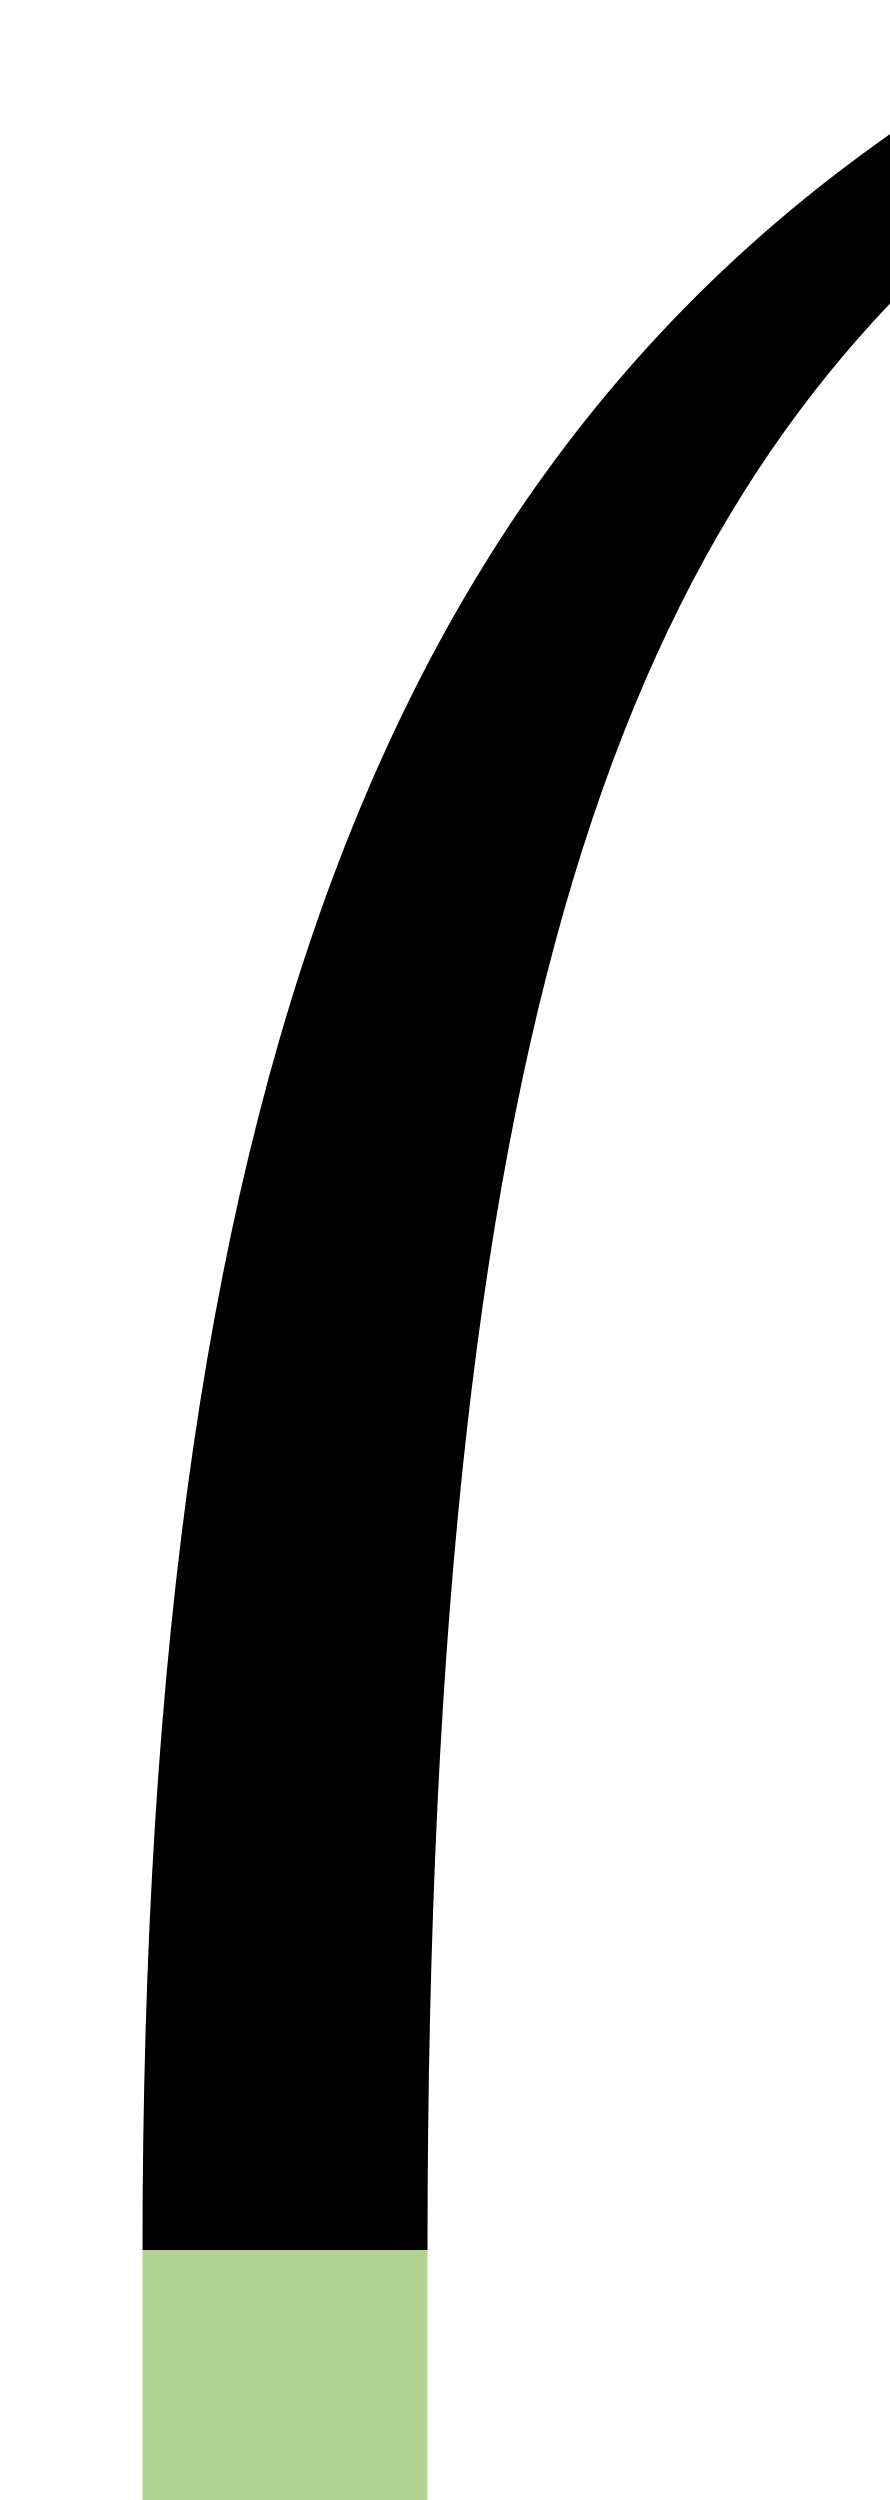
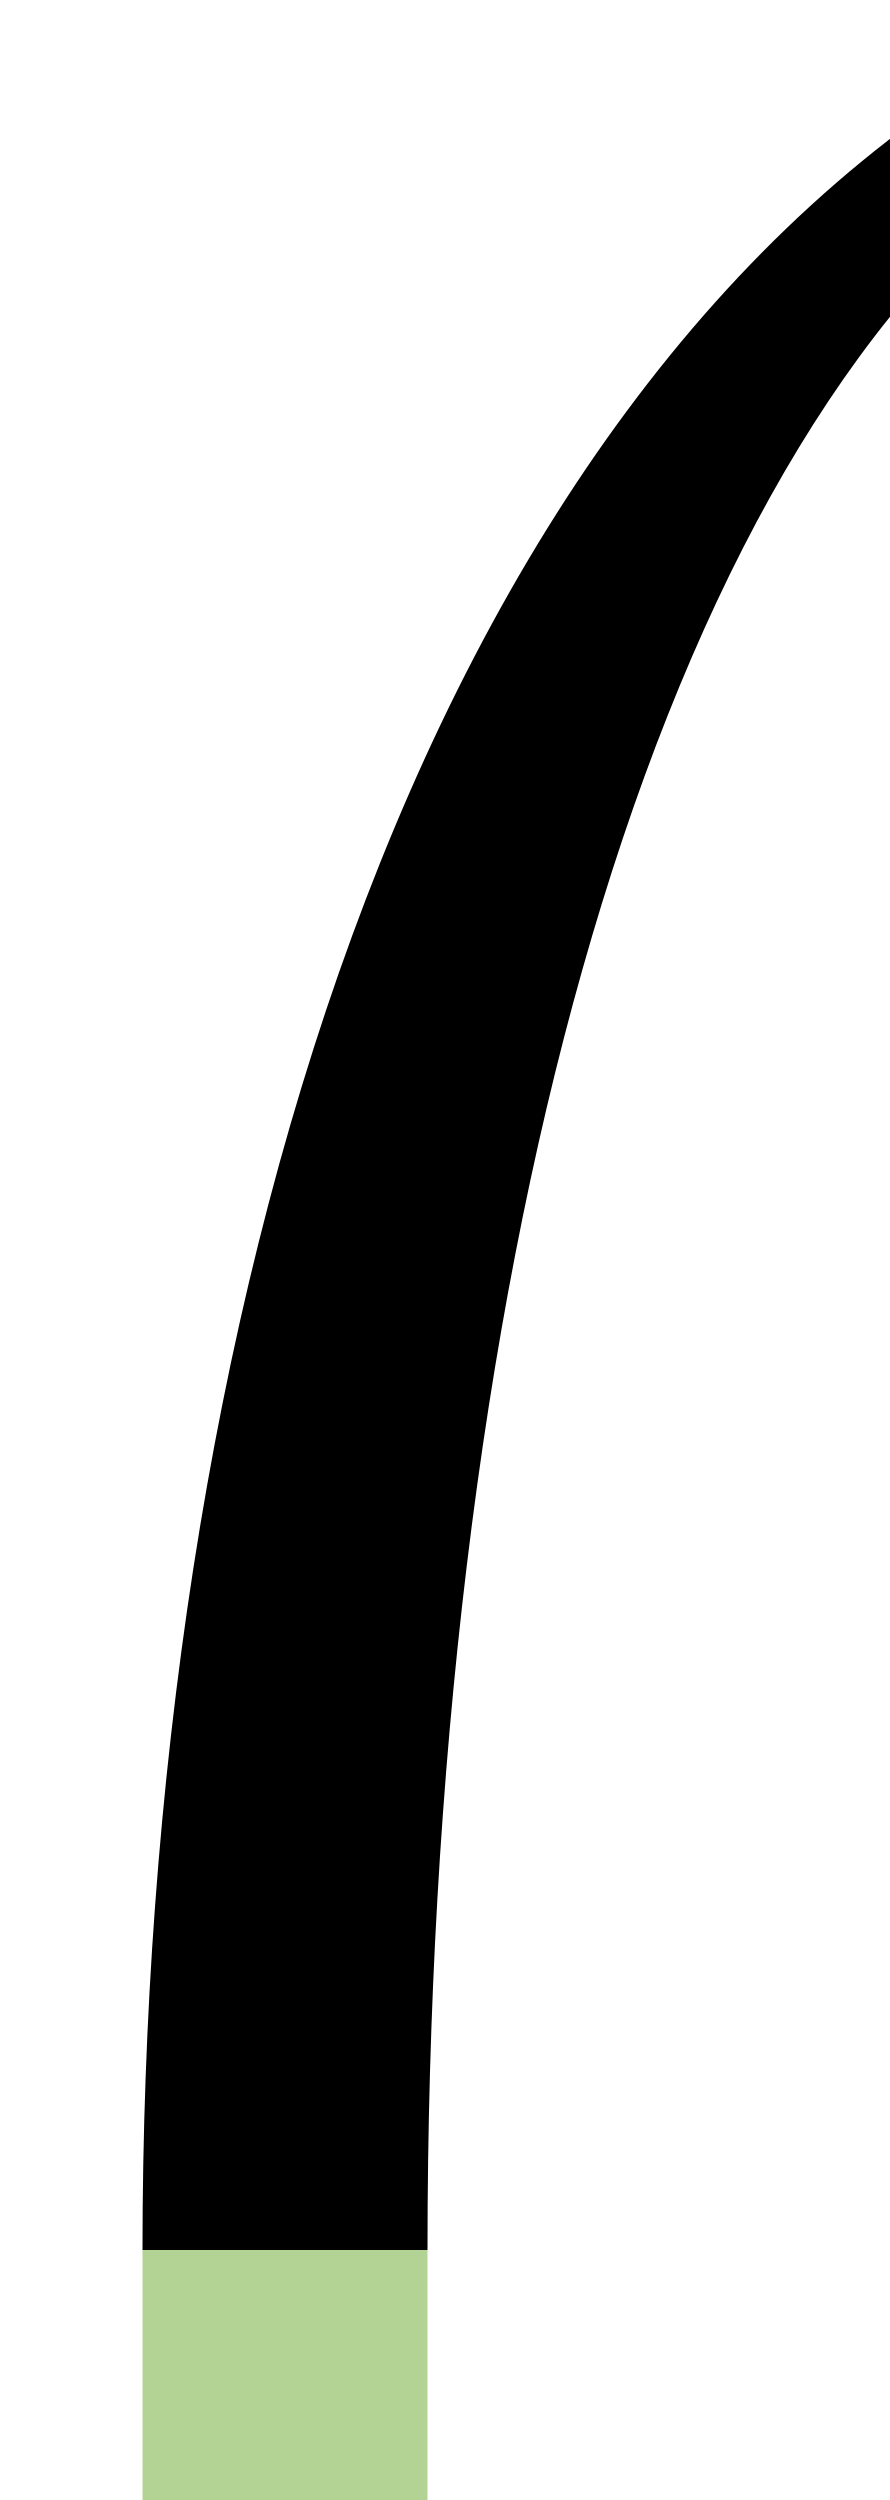
<svg xmlns="http://www.w3.org/2000/svg" version="1.1" viewBox="-10 0 356 1000" id="svg1">
  <defs id="defs1" />
-   <path fill="currentColor" d="M 161,900 47,900 C 47,417.469 152.524,159.379 401,19 L 401,71.481 C 246.23,193.527 161,388.812 161,900 Z" id="path1" style="stroke-width:1" />
+   <path fill="currentColor" d="M 161,900 H 47 C 47,532.705 152.524,159.379 401,19 L 401,71.481 C 246.23,193.527 161,516.853 161,900 Z" id="path1" style="stroke-width:1" />
  <rect style="opacity:0.43;fill:#4e9a06;fill-rule:evenodd;stroke-width:50;stroke-miterlimit:2" id="rect6" width="114" height="220" x="47" y="900" />
</svg>
